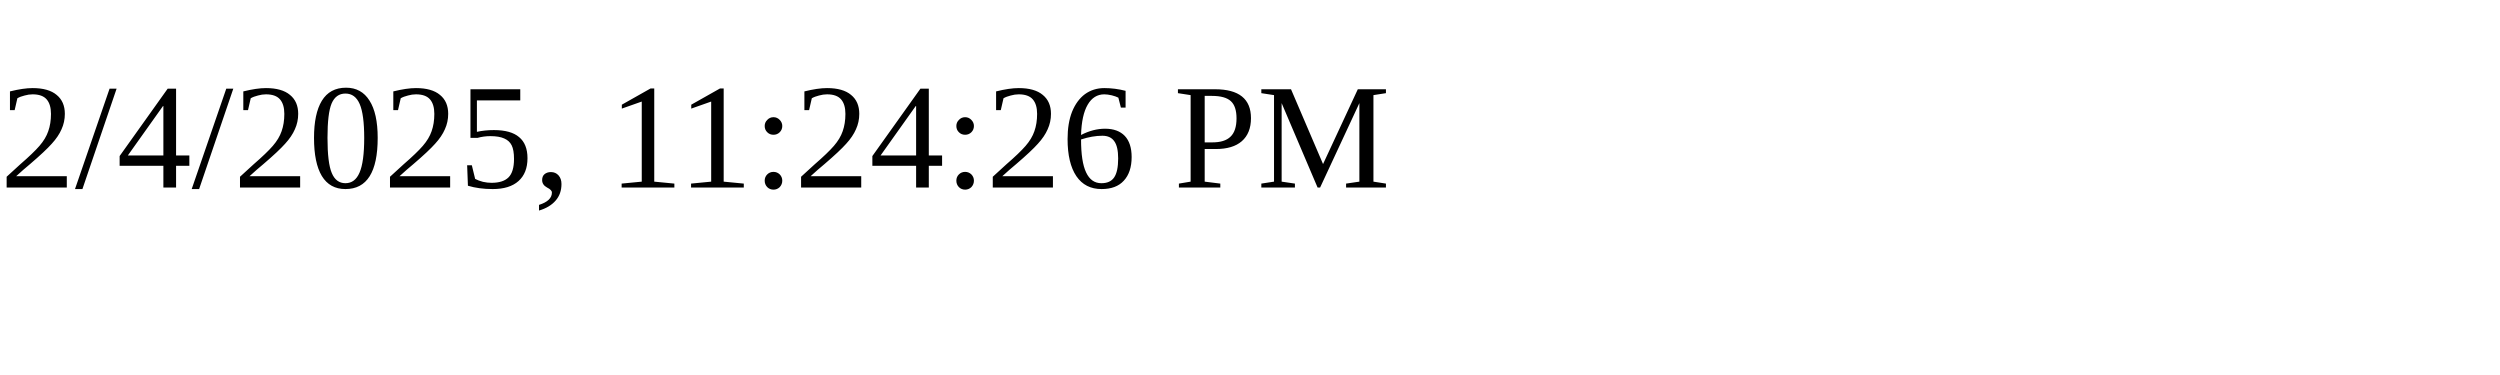
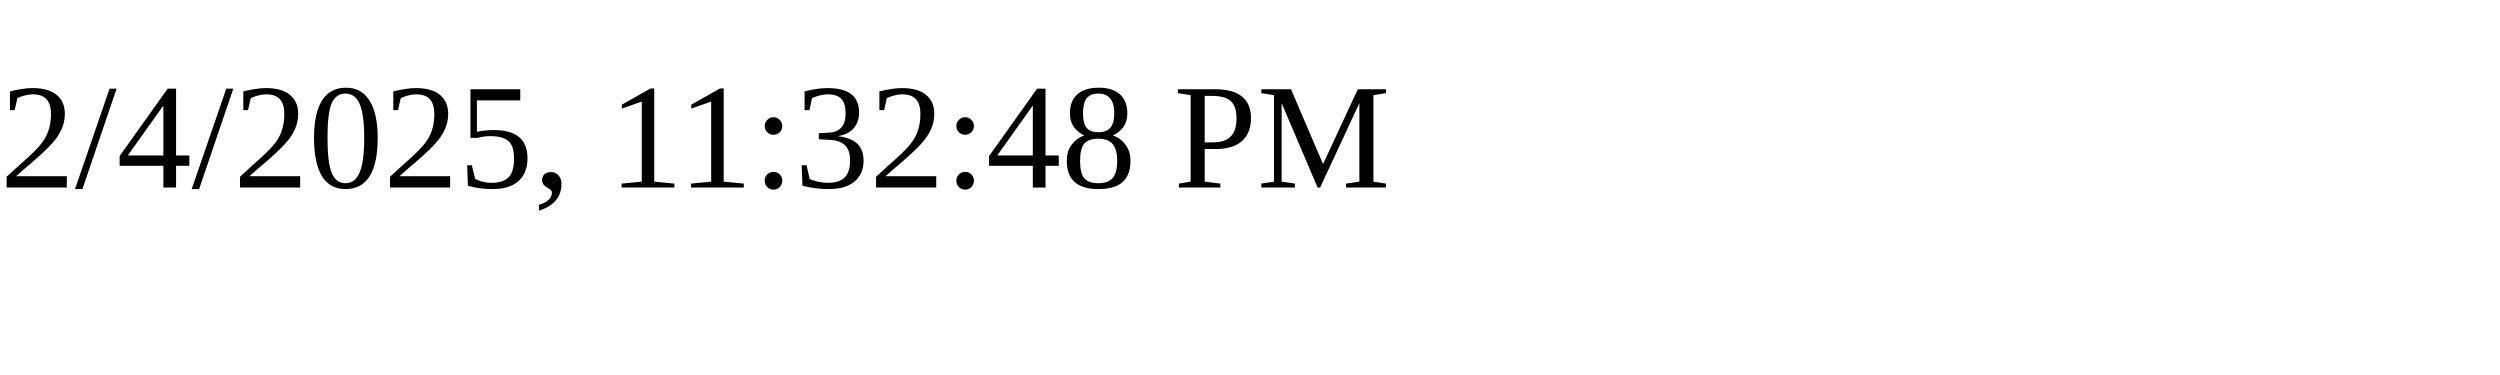
<svg xmlns="http://www.w3.org/2000/svg" height="30" width="200">
-   <text x="0" y="15">2/4/2025, 11:24:26 PM</text>
+   <text x="0" y="15">2/4/2025, 11:32:48 PM</text>
</svg>
